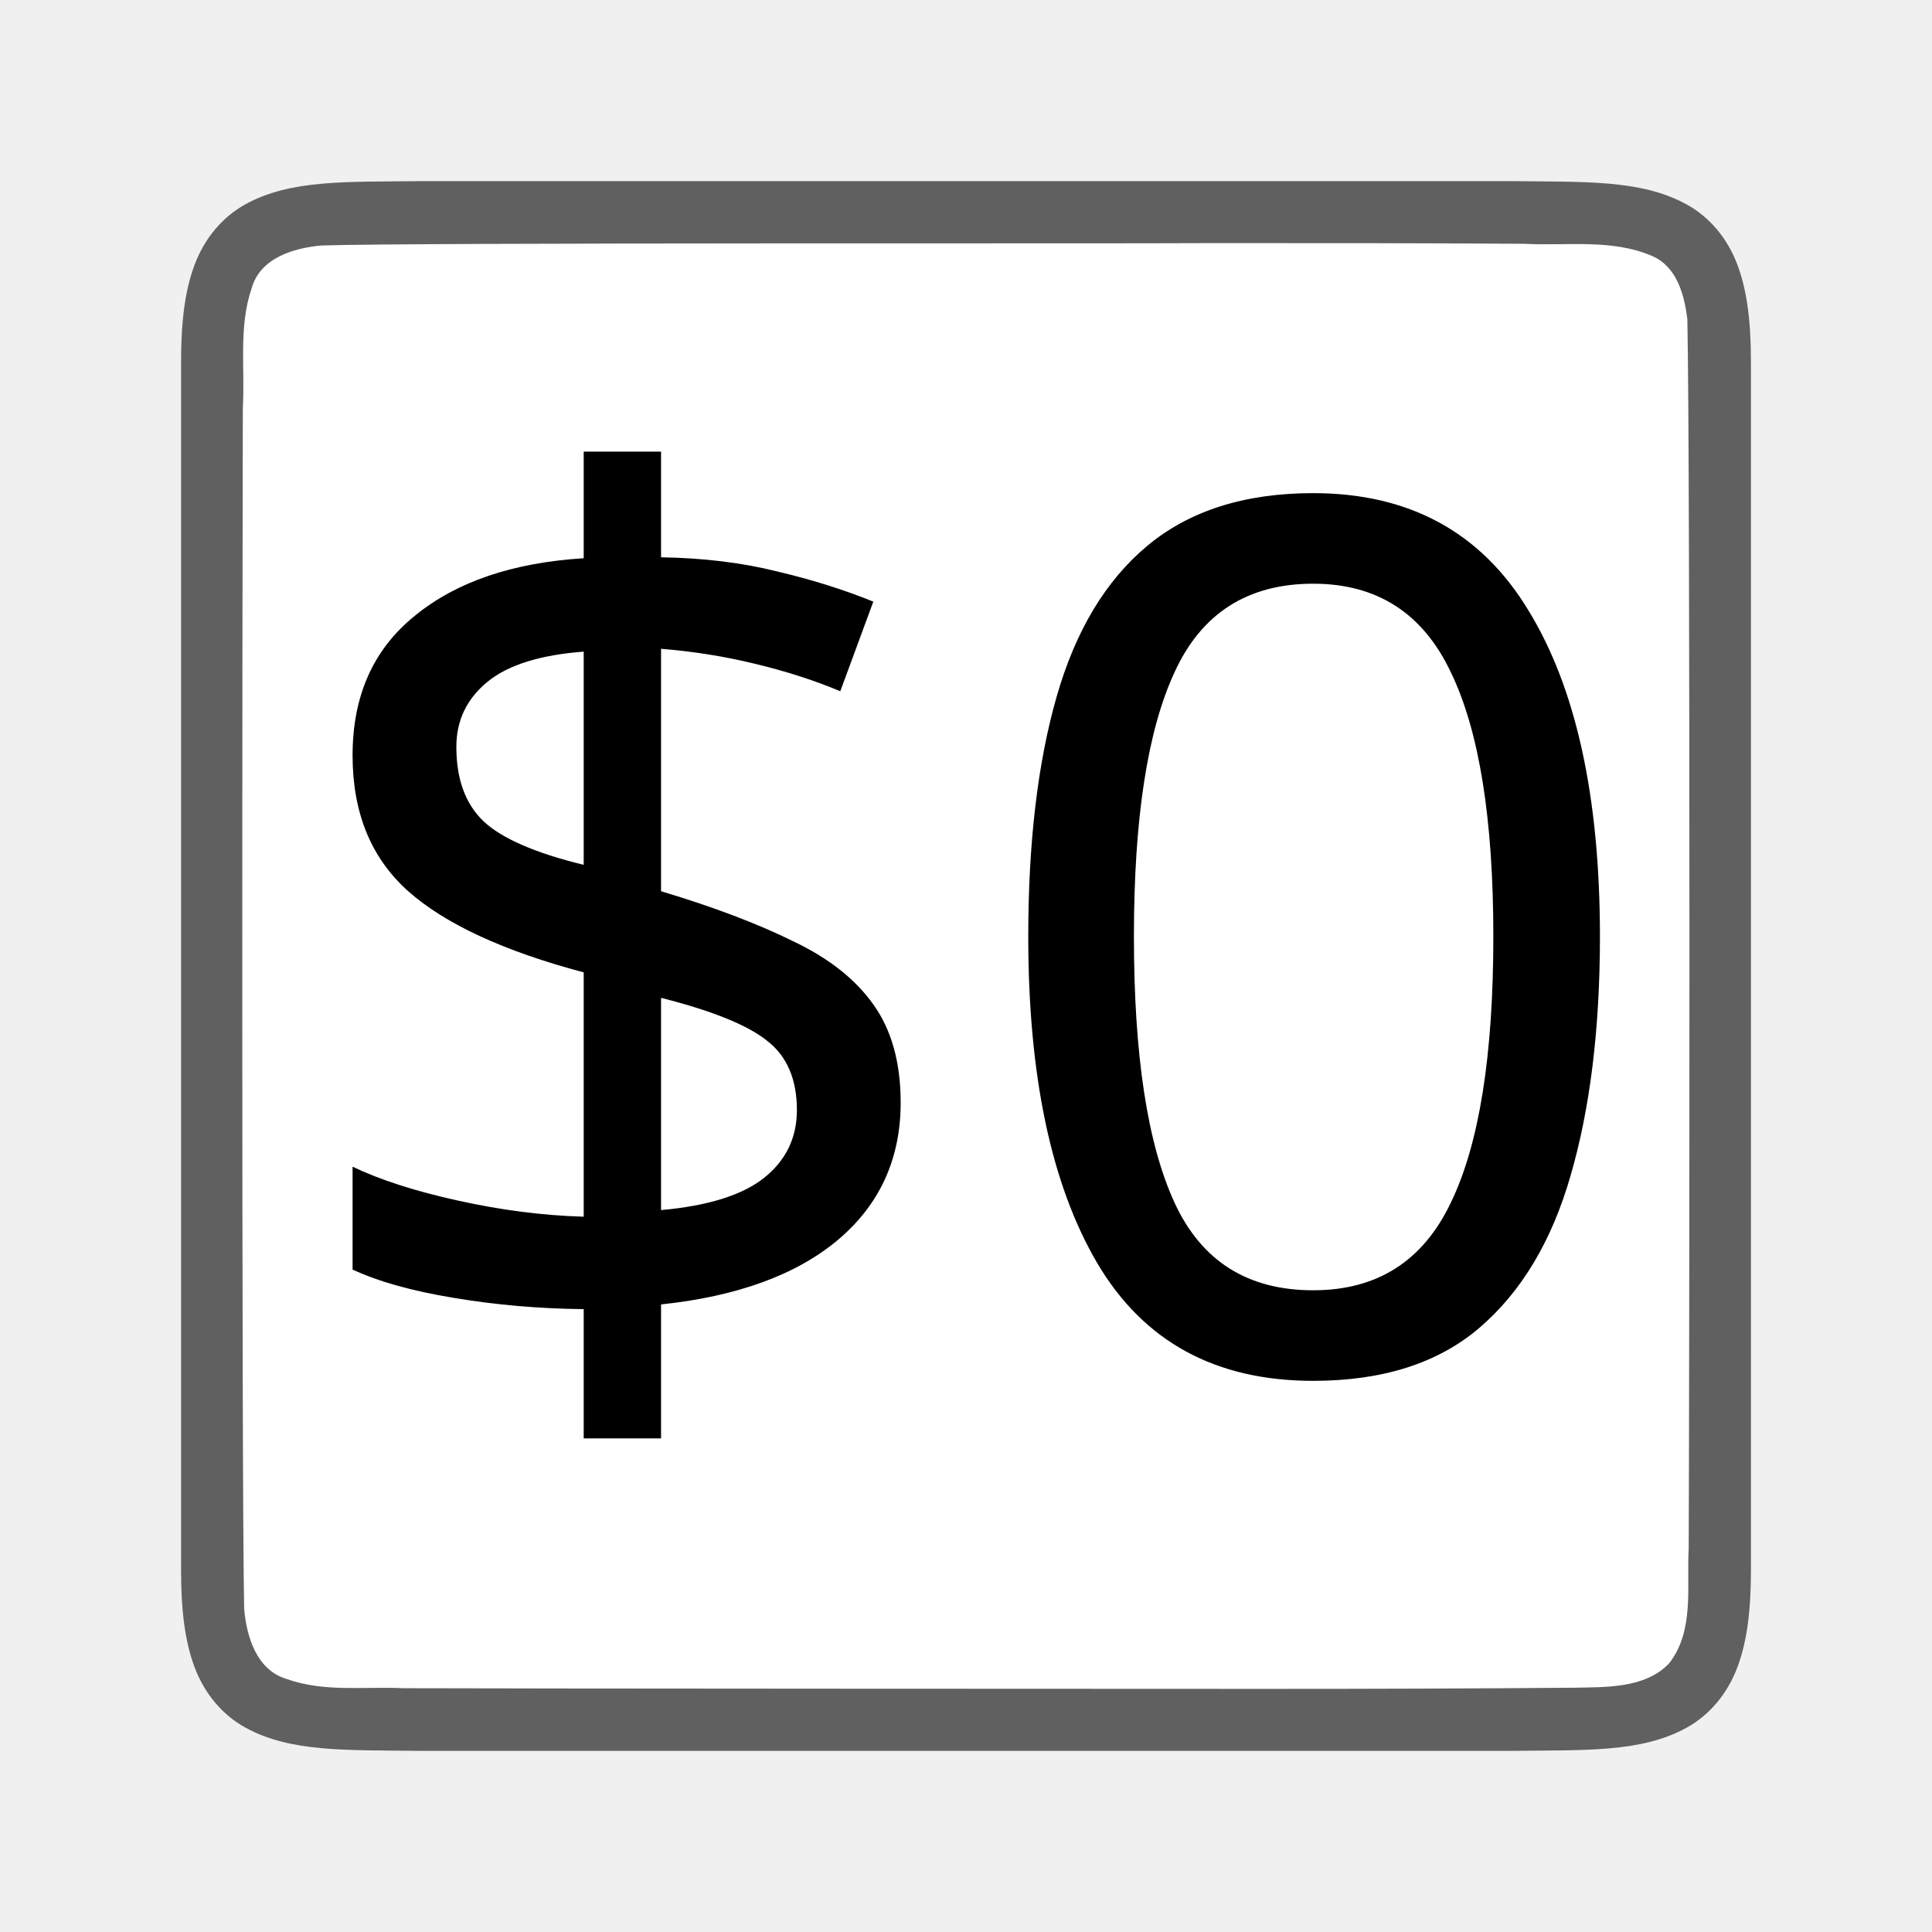
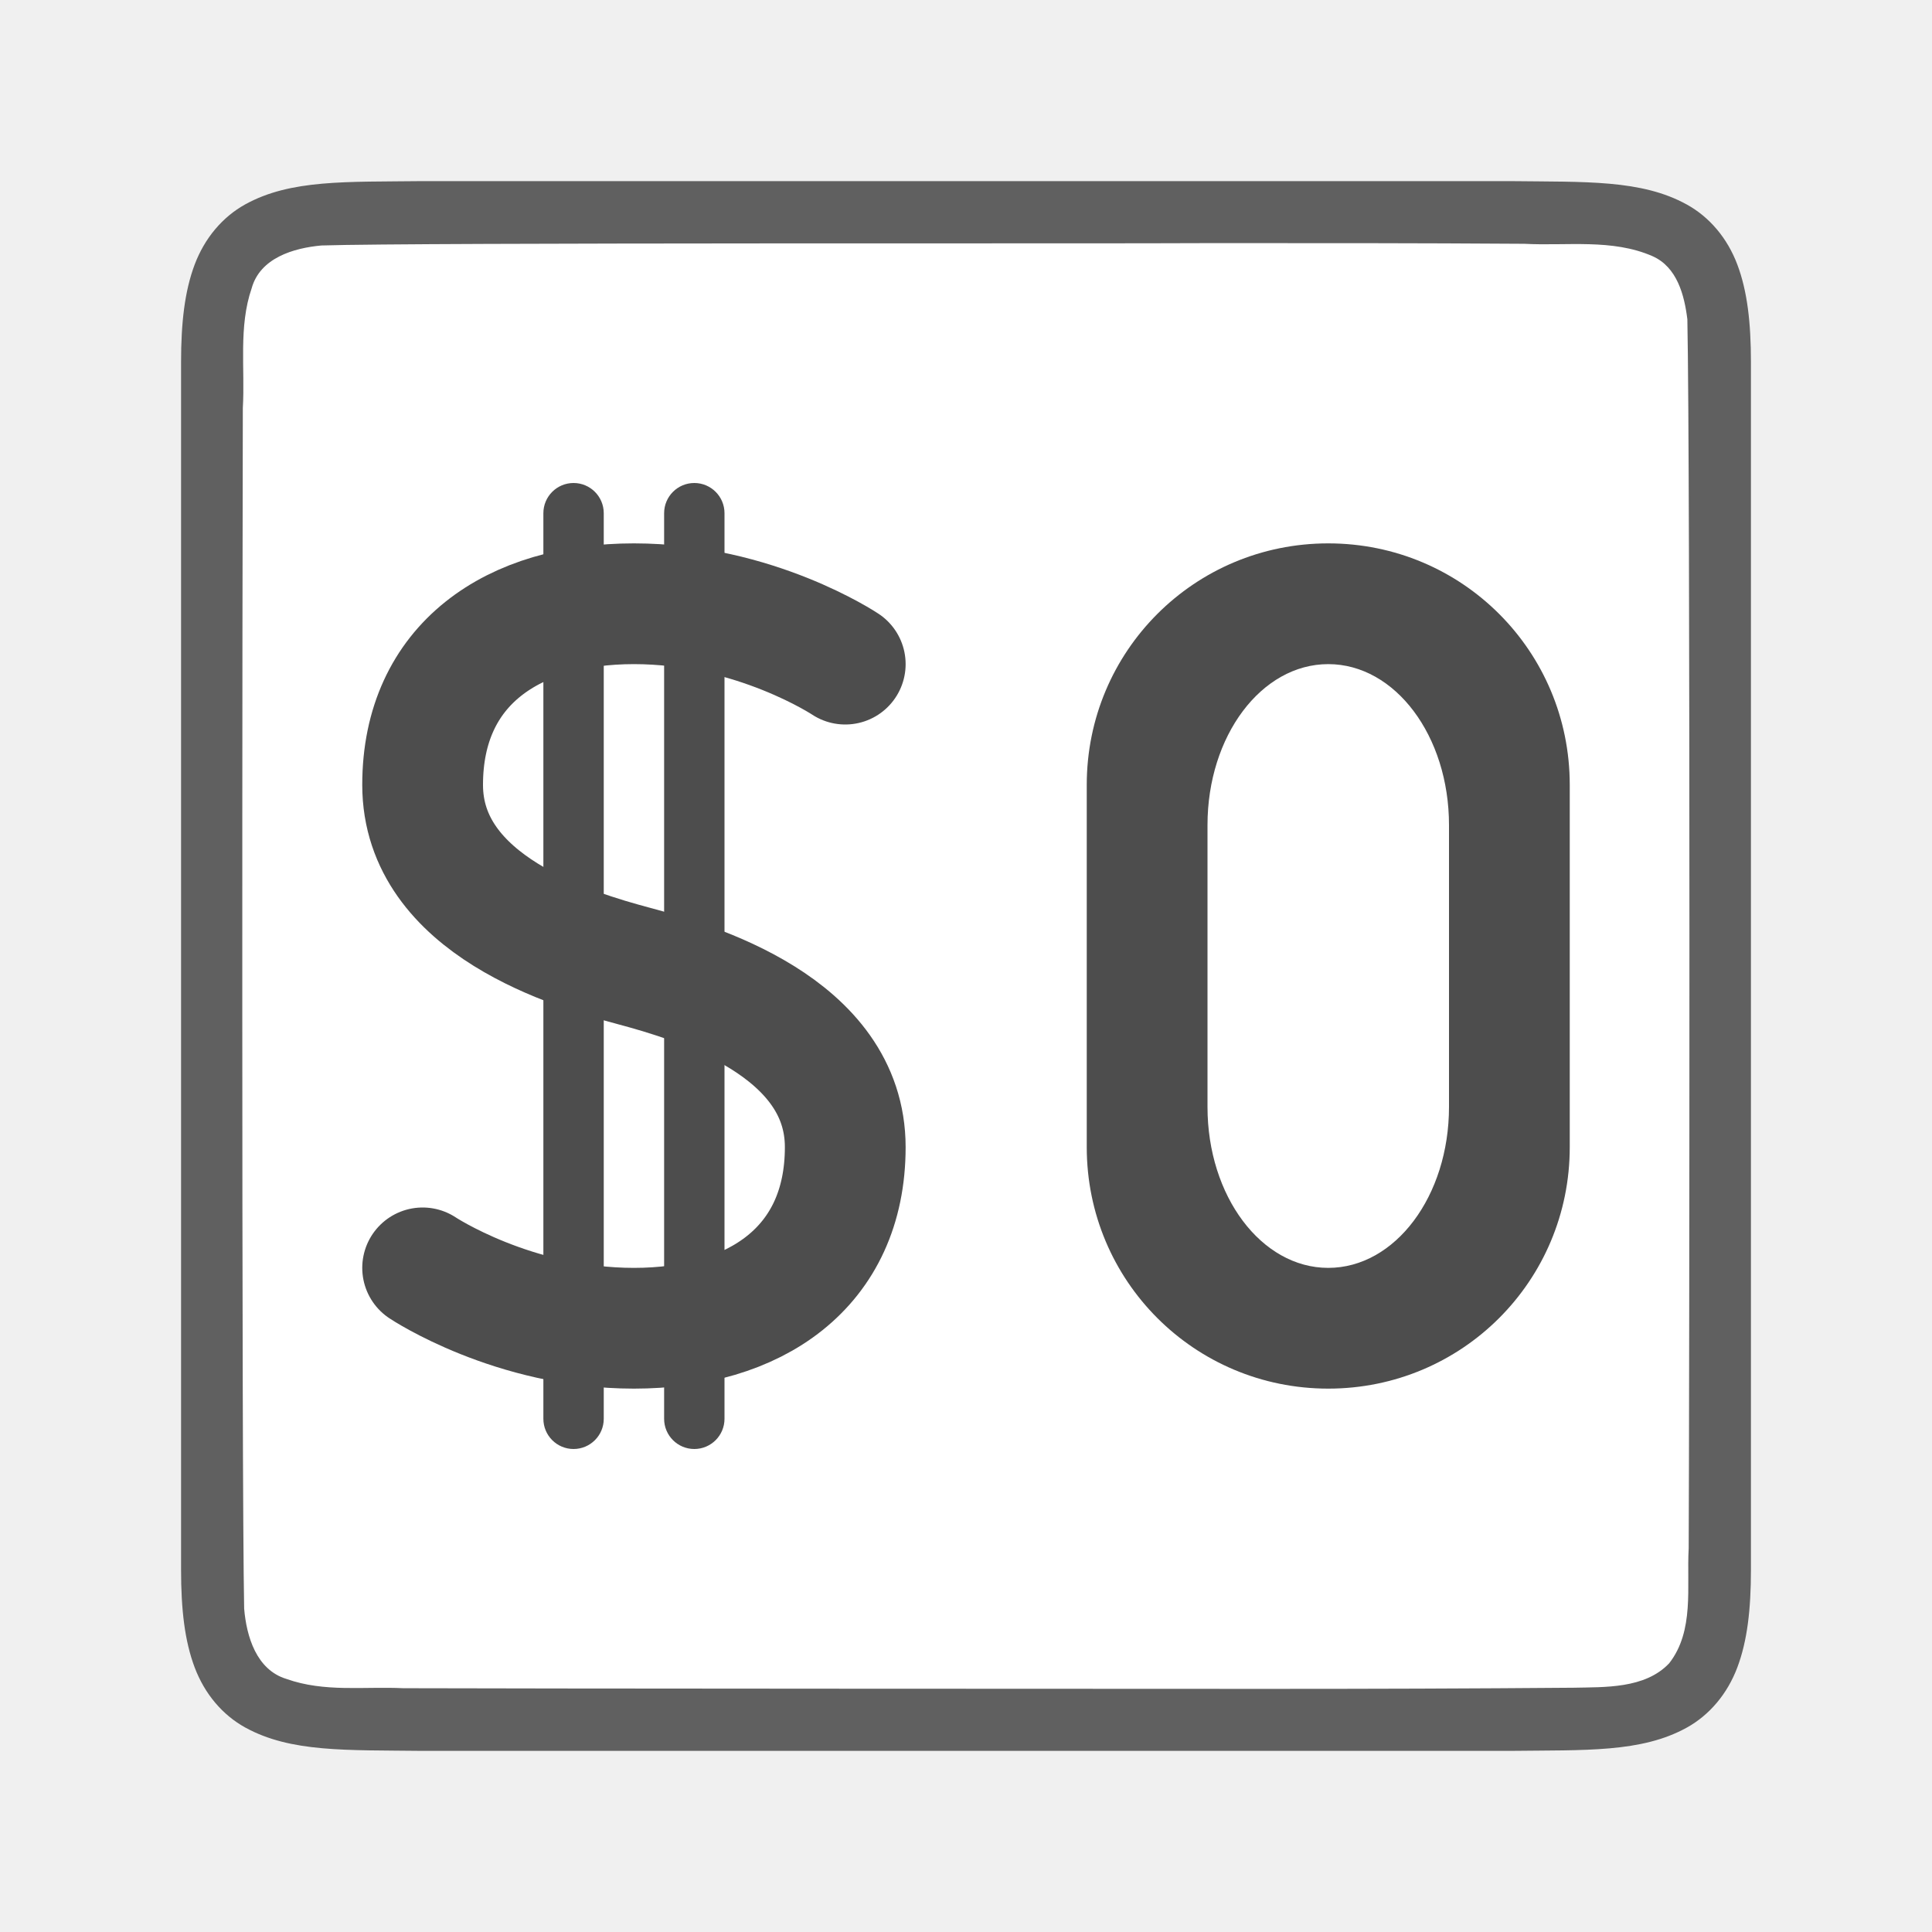
<svg xmlns="http://www.w3.org/2000/svg" viewBox="0 0 32 32" version="1.1" id="svg4">
  <defs id="defs8" />
  <path id="path4237-1" d="m 6.994,3 c -1.258,0.015 -2.179,-0.031 -2.932,0.385 -0.376,0.208 -0.673,0.559 -0.838,0.998 -0.165,0.439 -0.225,0.96 -0.225,1.617 V 7.488 26 c 0,0.658 0.06,1.179 0.225,1.617 0.165,0.439 0.462,0.789 0.838,0.996 0.753,0.415 1.674,0.372 2.932,0.387 h 0.002 18.006 0.004 c 1.258,-0.015 2.179,0.031 2.932,-0.385 0.376,-0.208 0.673,-0.559 0.838,-0.998 0.165,-0.439 0.225,-0.96 0.225,-1.617 V 7.467 6 c 0,-0.658 -0.06,-1.179 -0.225,-1.617 -0.165,-0.439 -0.462,-0.789 -0.838,-0.996 -0.753,-0.415 -1.674,-0.372 -2.932,-0.387 h -0.002 -18.006 z" style="font-style:normal;font-variant:normal;font-weight:normal;font-stretch:normal;font-size:15px;line-height:125%;font-family:Ubuntu;-inkscape-font-specification:Ubuntu;text-align:center;letter-spacing:0px;word-spacing:0px;writing-mode:lr-tb;text-anchor:middle;display:inline;opacity:0.6;fill:#000000;fill-opacity:1;stroke:none;stroke-width:1" />
  <path id="path1993" d="M 19.983,4.027 C 18.427,4.038 6.873,4.015 5.323,4.066 4.862,4.108 4.307,4.272 4.168,4.776 3.949,5.411 4.06,6.109 4.022,6.758 c -0.008,2.297 -0.023,17.596 0.022,19.886 0.039,0.462 0.203,1.013 0.699,1.164 0.632,0.225 1.284,0.123 1.936,0.154 1.424,0.007 12.851,0.011 14.276,0.011 1.705,3.5e-4 3.408,-0.005 5.107,-0.019 0.512,-0.012 1.184,0.02 1.585,-0.405 0.421,-0.54 0.287,-1.268 0.323,-1.904 0.012,-2.444 0.028,-17.911 -0.022,-20.357 C 27.898,4.886 27.778,4.425 27.373,4.244 26.704,3.95 25.946,4.076 25.247,4.038 23.492,4.026 21.738,4.026 19.983,4.027 Z" style="opacity:1;vector-effect:none;fill:#ffffff;fill-opacity:1;stroke:none;stroke-width:1;stroke-linecap:round;stroke-linejoin:bevel;stroke-miterlimit:4;stroke-dasharray:none;stroke-dashoffset:0;stroke-opacity:1" />
-   <text xml:space="preserve" style="font-style:normal;font-weight:normal;font-size:40px;line-height:1.25;font-family:sans-serif;letter-spacing:0px;word-spacing:0px;fill:#000000;fill-opacity:1;stroke:none" x="4.605" y="22.67" id="text831">
-     <tspan id="tspan829" x="4.605" y="22.67" style="font-style:normal;font-variant:normal;font-weight:normal;font-stretch:normal;font-size:20px;font-family:Ubuntu;-inkscape-font-specification:'Ubuntu, Normal';font-variant-ligatures:normal;font-variant-caps:normal;font-variant-numeric:normal;font-feature-settings:normal;text-align:start;writing-mode:lr-tb;text-anchor:start">$0</tspan>
-   </text>
+   <path id="path823" d="m 22,9 c -2.216,0 -4,1.784 -4,4 v 6 c 0,2.216 1.784,4 4,4 2.216,0 4,-1.784 4,-4 v -6 c 0,-2.216 -1.784,-4 -4,-4 z m 0,2 c 1.108,0 2,1.189 2,2.666 v 4.668 c 0,1.477 -0.892,2.666 -2,2.666 -1.108,0 -2,-1.189 -2,-2.666 v -4.668 c 0,-1.477 0.892,-2.666 2,-2.666 z" style="opacity:1;fill:#4d4d4d;fill-opacity:1;stroke:none;stroke-width:8.78;stroke-linecap:round;stroke-linejoin:round;stroke-miterlimit:4;stroke-dasharray:none;stroke-opacity:1" />
+   <path style="fill:none;stroke:#4d4d4d;stroke-width:2;stroke-linecap:round;stroke-linejoin:round;stroke-miterlimit:4;stroke-dasharray:none;stroke-opacity:1" d="m 14,11 c 0,0 -1.5,-1 -3.5,-1 -2,0 -3.5,1 -3.5,3 0,2 2.5,2.732 3.5,3 1,0.268 3.5,1 3.5,3 0,2 -1.5,3 -3.5,3 C 8.5,22 7,21 7,21" id="path824" />
+   <rect style="opacity:1;fill:#4d4d4d;fill-opacity:1;stroke:none;stroke-width:2;stroke-linecap:round;stroke-linejoin:round;stroke-miterlimit:4;stroke-dasharray:none;stroke-opacity:1" id="rect826" width="1" height="16" x="11" y="8" ry="0.5" />
+   <rect ry="0.5" y="8" x="9" height="16" width="1" id="rect830" style="opacity:1;fill:#4d4d4d;fill-opacity:1;stroke:none;stroke-width:2;stroke-linecap:round;stroke-linejoin:round;stroke-miterlimit:4;stroke-dasharray:none;stroke-opacity:1" />
</svg>
